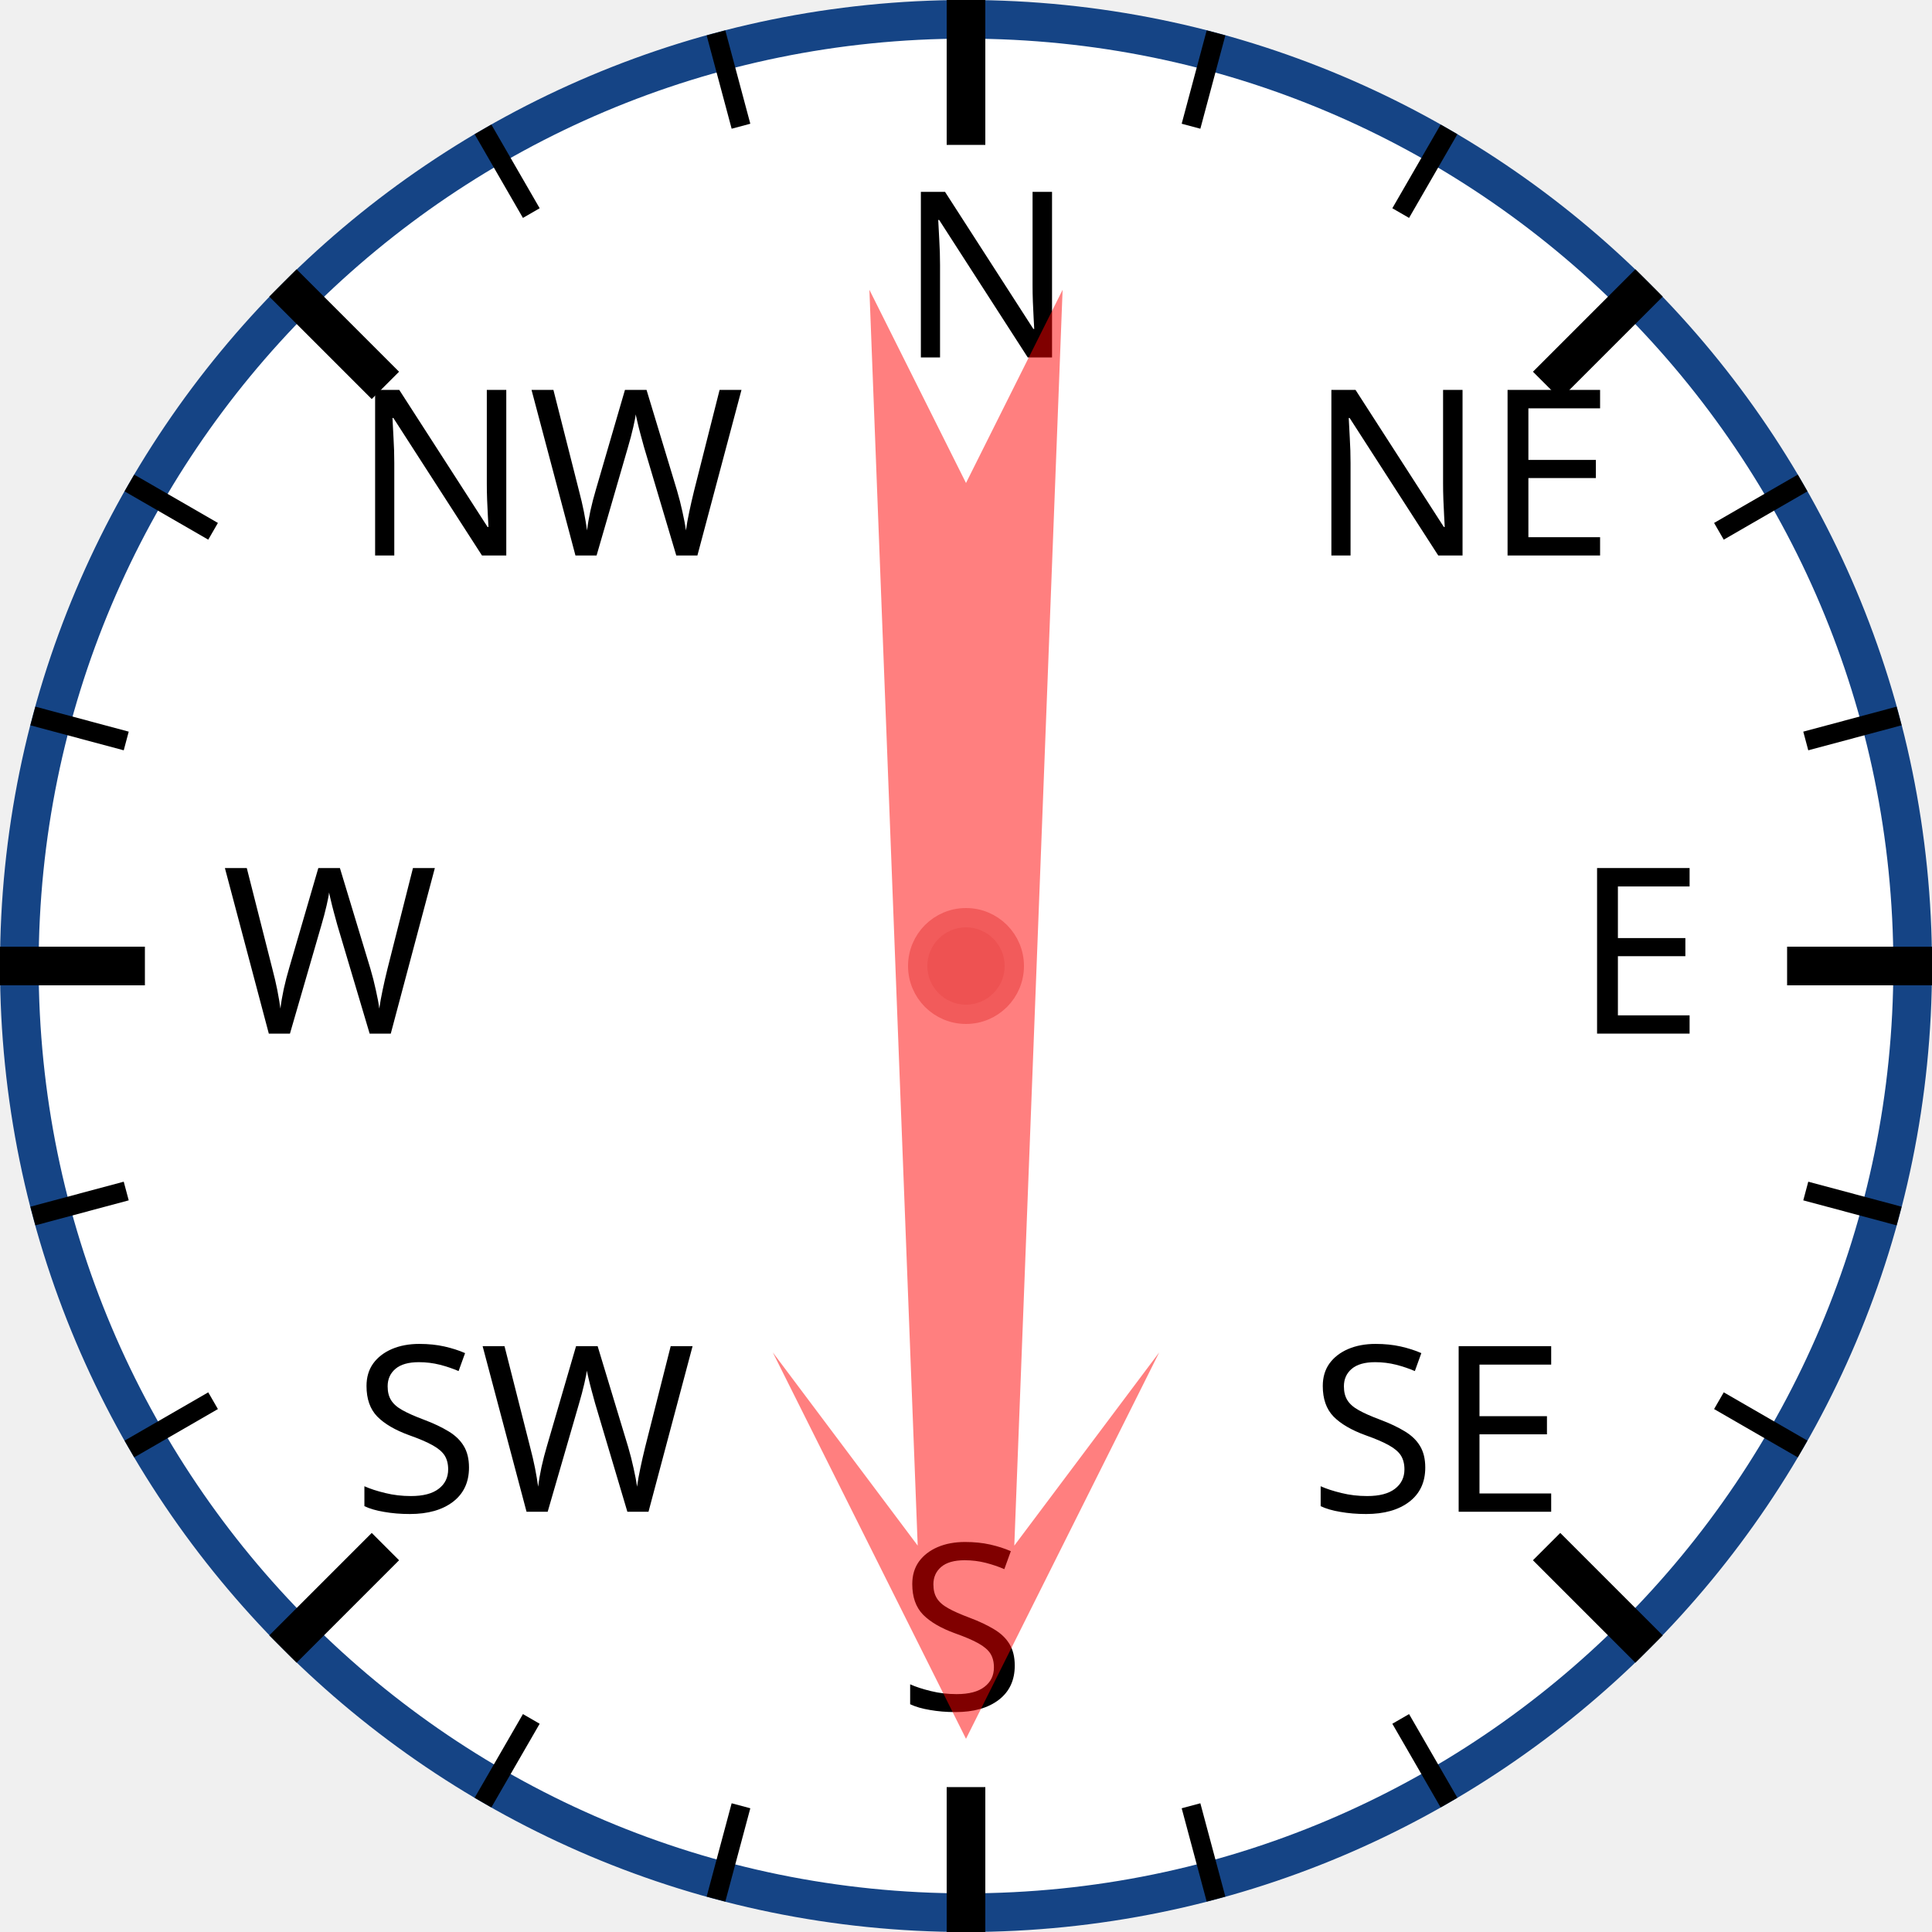
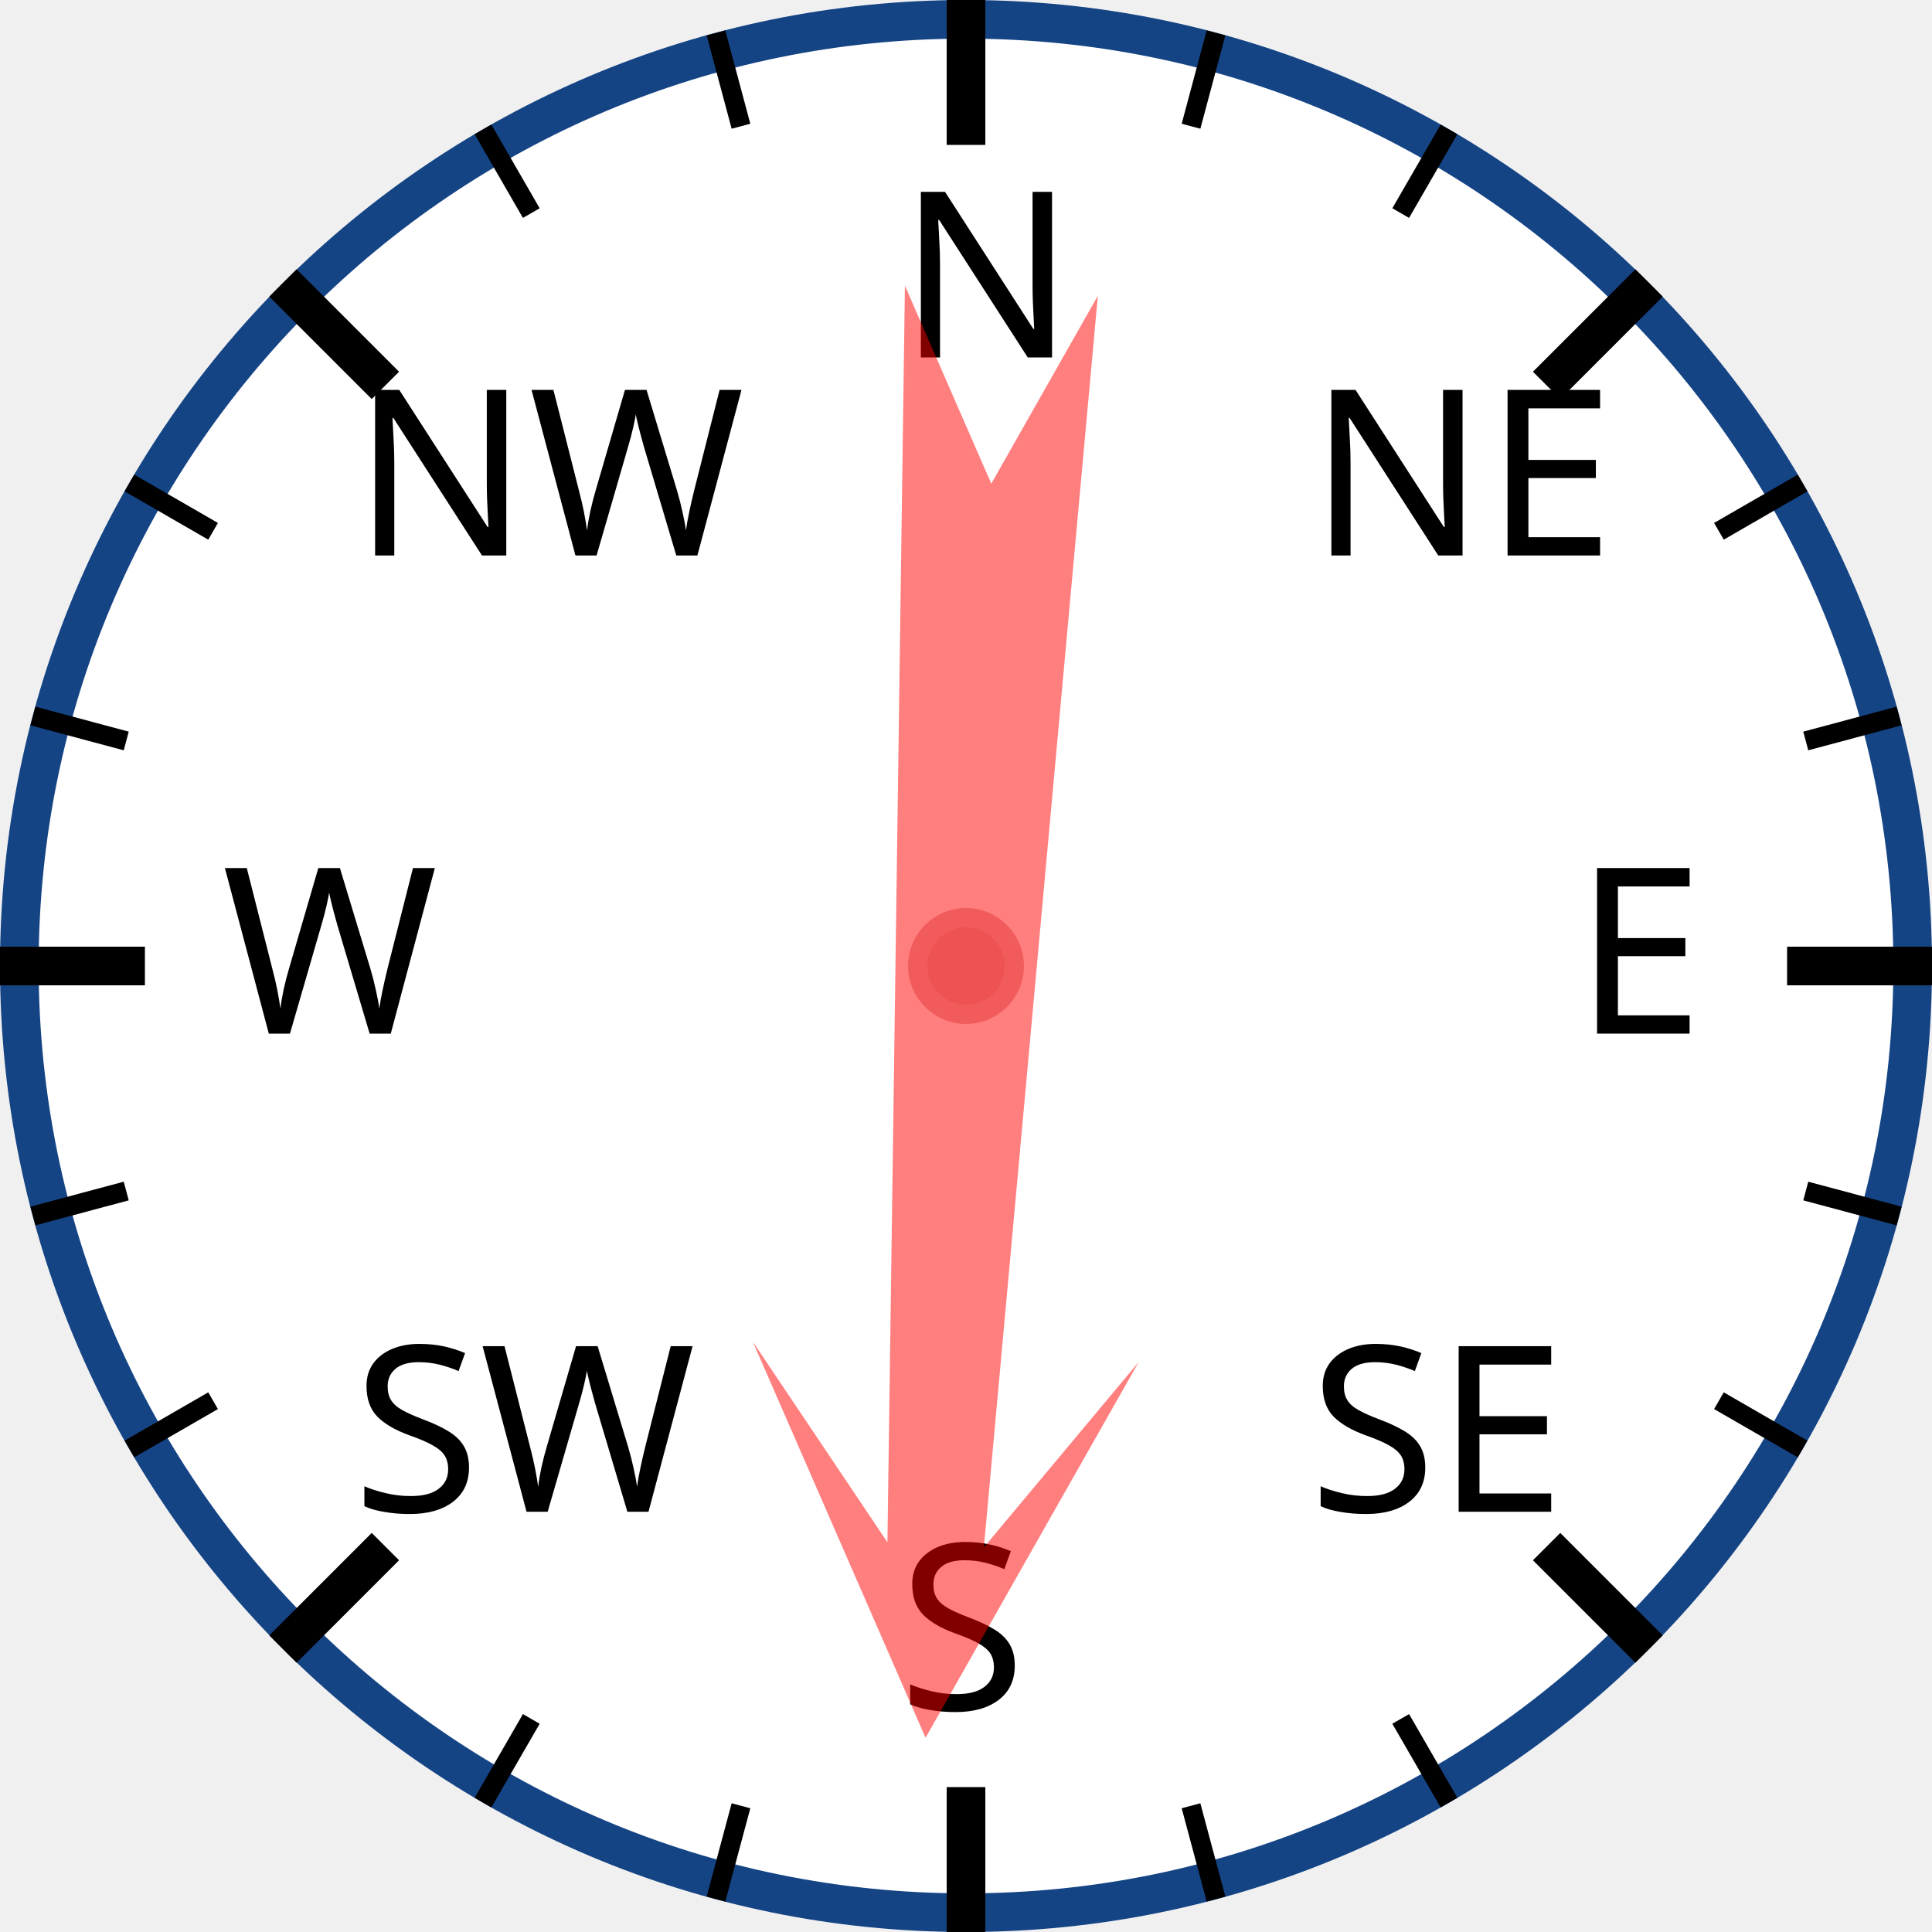
<svg xmlns="http://www.w3.org/2000/svg" width="120px" height="120px" viewBox="0 0 200 200">
  <circle cx="100" cy="100" r="98" style="fill: white; stroke: #154485; stroke-width: 4;" />
  <text x="93.0" y="37.0" style="font-family: sans-serif; font-size: 18pt;">N</text>
  <line x1="100.0" y1="0.0" x2="100.0" y2="15.0" style="stroke: black; stroke-width: 4;" />
  <line x1="74.118" y1="3.407" x2="76.706" y2="13.067" style="stroke: black; stroke-width: 2;" />
  <line x1="50" y1="13.397" x2="55" y2="22.058" style="stroke: black; stroke-width: 2;" />
  <text x="36.503" y="57.503" style="font-family: sans-serif; font-size: 18pt;">NW</text>
  <line x1="29.289" y1="29.289" x2="39.896" y2="39.896" style="stroke: black; stroke-width: 4;" />
  <line x1="13.397" y1="50" x2="22.058" y2="55" style="stroke: black; stroke-width: 2;" />
  <line x1="3.407" y1="74.118" x2="13.067" y2="76.706" style="stroke: black; stroke-width: 2;" />
  <text x="23.0" y="107.0" style="font-family: sans-serif; font-size: 18pt;">W</text>
  <line x1="0.0" y1="100.0" x2="15.0" y2="100.0" style="stroke: black; stroke-width: 4;" />
  <line x1="3.407" y1="125.882" x2="13.067" y2="123.294" style="stroke: black; stroke-width: 2;" />
  <line x1="13.397" y1="150" x2="22.058" y2="145" style="stroke: black; stroke-width: 2;" />
  <text x="36.503" y="156.497" style="font-family: sans-serif; font-size: 18pt;">SW</text>
  <line x1="29.289" y1="170.711" x2="39.896" y2="160.104" style="stroke: black; stroke-width: 4;" />
  <line x1="50" y1="186.603" x2="55" y2="177.942" style="stroke: black; stroke-width: 2;" />
  <line x1="74.118" y1="196.593" x2="76.706" y2="186.933" style="stroke: black; stroke-width: 2;" />
  <text x="93" y="177.0" style="font-family: sans-serif; font-size: 18pt;">S</text>
  <line x1="100" y1="200.0" x2="100" y2="185.0" style="stroke: black; stroke-width: 4;" />
  <line x1="125.882" y1="196.593" x2="123.294" y2="186.933" style="stroke: black; stroke-width: 2;" />
  <line x1="150.0" y1="186.603" x2="145.0" y2="177.942" style="stroke: black; stroke-width: 2;" />
  <text x="135.497" y="156.497" style="font-family: sans-serif; font-size: 18pt;">SE</text>
  <line x1="170.711" y1="170.711" x2="160.104" y2="160.104" style="stroke: black; stroke-width: 4;" />
  <line x1="186.603" y1="150" x2="177.942" y2="145" style="stroke: black; stroke-width: 2;" />
  <line x1="196.593" y1="125.882" x2="186.933" y2="123.294" style="stroke: black; stroke-width: 2;" />
  <text x="163.0" y="107" style="font-family: sans-serif; font-size: 18pt;">E</text>
  <line x1="200.0" y1="100" x2="185.0" y2="100" style="stroke: black; stroke-width: 4;" />
  <line x1="196.593" y1="74.118" x2="186.933" y2="76.706" style="stroke: black; stroke-width: 2;" />
  <line x1="186.603" y1="50" x2="177.942" y2="55" style="stroke: black; stroke-width: 2;" />
  <text x="135.497" y="57.503" style="font-family: sans-serif; font-size: 18pt;">NE</text>
  <line x1="170.711" y1="29.289" x2="160.104" y2="39.896" style="stroke: black; stroke-width: 4;" />
  <line x1="150" y1="13.397" x2="145" y2="22.058" style="stroke: black; stroke-width: 2;" />
  <line x1="125.882" y1="3.407" x2="123.294" y2="13.067" style="stroke: black; stroke-width: 2;" />
-   <polygon points="100 20 120 60 105 40 110 170 100 150 90 170 95 40 80 60" style="fill: red; fill-opacity: 0.5;" transform="rotate(180,100,100)" />
+   <polygon points="100 20 120 60 105 40 110 170 100 150 90 170 95 40 80 60" style="fill: red; fill-opacity: 0.5;" transform="rotate(183,100,100)" />
  <circle cx="100" cy="100" r="5" style="fill: #EE5252; stroke: #F25B5B; stroke-width: 2;" />
</svg>
